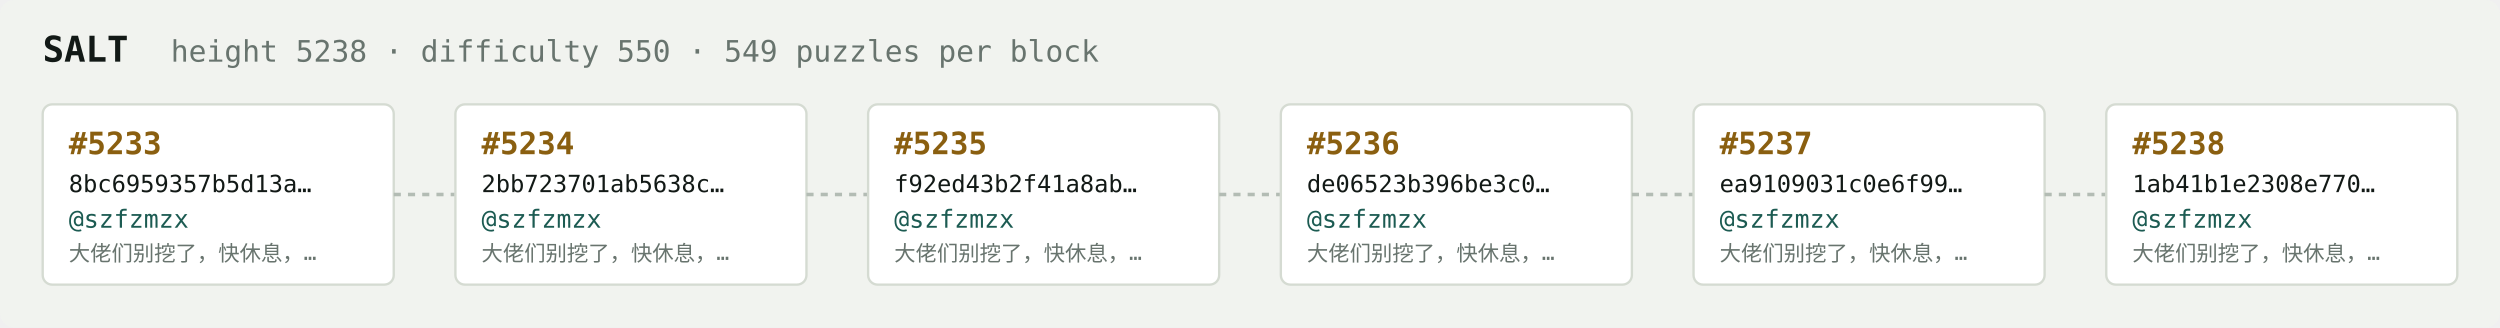
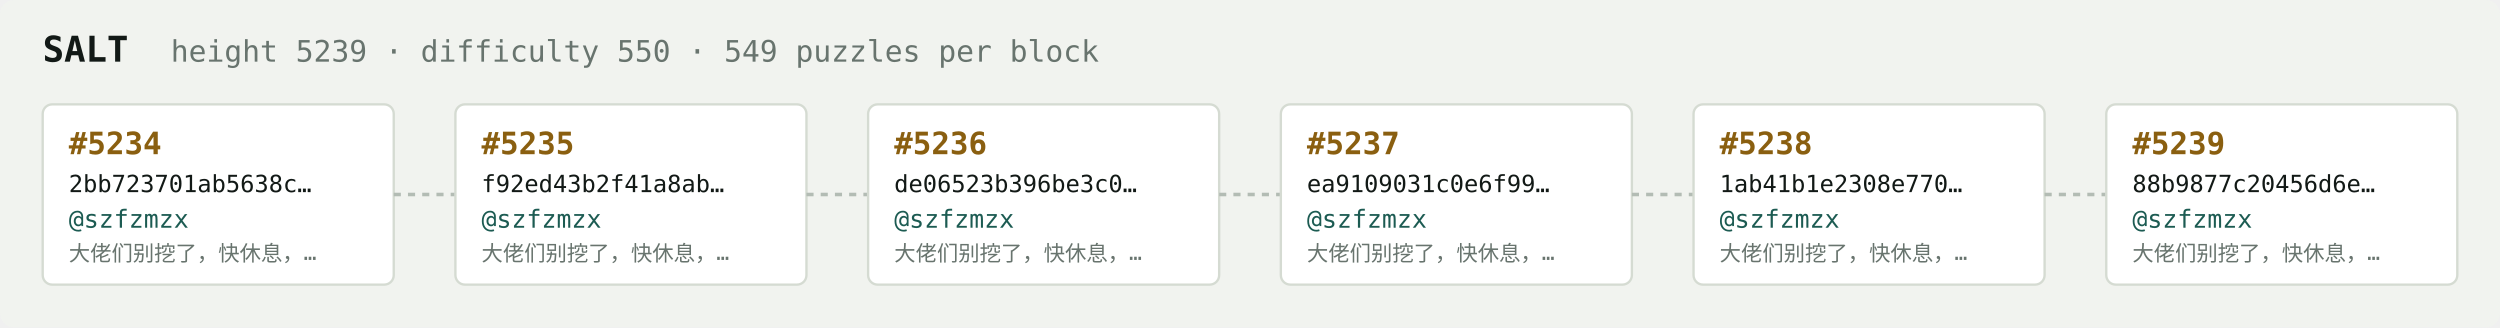
<svg xmlns="http://www.w3.org/2000/svg" width="1054" height="138" viewBox="0 0 1054 138" font-family="ui-monospace,SFMono-Regular,Menlo,monospace">
  <rect fill="#f1f3ef" width="1054" height="138" rx="6" />
  <text x="18" y="26" fill="#121916" font-size="15" font-weight="700">SALT</text>
-   <text x="72" y="26" fill="#68746e" font-size="12.5">height 5238 · difficulty 550 · 549 puzzles per block</text>
+   <text x="72" y="26" fill="#68746e" font-size="12.5">height 5239 · difficulty 550 · 549 puzzles per block</text>
  <rect x="18" y="44" width="148" height="76" rx="4" fill="#ffffff" stroke="#d5dbd2" stroke-width="1" />
-   <text x="29" y="65" fill="#8a5f10" font-size="13" font-weight="700">#5233</text>
-   <text x="29" y="81" fill="#121916" font-size="10">8bc6959357b5d13a…</text>
+   <text x="29" y="65" fill="#8a5f10" font-size="13" font-weight="700">#5234</text>
+   <text x="29" y="81" fill="#121916" font-size="10">2bb723701ab5638c…</text>
  <text x="29" y="96" fill="#1c5b52" font-size="10.5">@szfzmzx</text>
  <text x="29" y="110" fill="#68746e" font-size="9">大佬们别挖了，快休息，…</text>
  <line x1="166" y1="82.0" x2="192" y2="82.0" stroke="#b3bcb4" stroke-width="1.5" stroke-dasharray="3 3" />
  <rect x="192" y="44" width="148" height="76" rx="4" fill="#ffffff" stroke="#d5dbd2" stroke-width="1" />
-   <text x="203" y="65" fill="#8a5f10" font-size="13" font-weight="700">#5234</text>
-   <text x="203" y="81" fill="#121916" font-size="10">2bb723701ab5638c…</text>
+   <text x="203" y="65" fill="#8a5f10" font-size="13" font-weight="700">#5235</text>
+   <text x="203" y="81" fill="#121916" font-size="10">f92ed43b2f41a8ab…</text>
  <text x="203" y="96" fill="#1c5b52" font-size="10.5">@szfzmzx</text>
  <text x="203" y="110" fill="#68746e" font-size="9">大佬们别挖了，快休息，…</text>
  <line x1="340" y1="82.0" x2="366" y2="82.0" stroke="#b3bcb4" stroke-width="1.5" stroke-dasharray="3 3" />
  <rect x="366" y="44" width="148" height="76" rx="4" fill="#ffffff" stroke="#d5dbd2" stroke-width="1" />
-   <text x="377" y="65" fill="#8a5f10" font-size="13" font-weight="700">#5235</text>
-   <text x="377" y="81" fill="#121916" font-size="10">f92ed43b2f41a8ab…</text>
+   <text x="377" y="65" fill="#8a5f10" font-size="13" font-weight="700">#5236</text>
+   <text x="377" y="81" fill="#121916" font-size="10">de06523b396be3c0…</text>
  <text x="377" y="96" fill="#1c5b52" font-size="10.5">@szfzmzx</text>
  <text x="377" y="110" fill="#68746e" font-size="9">大佬们别挖了，快休息，…</text>
  <line x1="514" y1="82.0" x2="540" y2="82.0" stroke="#b3bcb4" stroke-width="1.5" stroke-dasharray="3 3" />
  <rect x="540" y="44" width="148" height="76" rx="4" fill="#ffffff" stroke="#d5dbd2" stroke-width="1" />
-   <text x="551" y="65" fill="#8a5f10" font-size="13" font-weight="700">#5236</text>
-   <text x="551" y="81" fill="#121916" font-size="10">de06523b396be3c0…</text>
+   <text x="551" y="65" fill="#8a5f10" font-size="13" font-weight="700">#5237</text>
+   <text x="551" y="81" fill="#121916" font-size="10">ea9109031c0e6f99…</text>
  <text x="551" y="96" fill="#1c5b52" font-size="10.5">@szfzmzx</text>
  <text x="551" y="110" fill="#68746e" font-size="9">大佬们别挖了，快休息，…</text>
  <line x1="688" y1="82.0" x2="714" y2="82.0" stroke="#b3bcb4" stroke-width="1.5" stroke-dasharray="3 3" />
  <rect x="714" y="44" width="148" height="76" rx="4" fill="#ffffff" stroke="#d5dbd2" stroke-width="1" />
-   <text x="725" y="65" fill="#8a5f10" font-size="13" font-weight="700">#5237</text>
-   <text x="725" y="81" fill="#121916" font-size="10">ea9109031c0e6f99…</text>
+   <text x="725" y="65" fill="#8a5f10" font-size="13" font-weight="700">#5238</text>
+   <text x="725" y="81" fill="#121916" font-size="10">1ab41b1e2308e770…</text>
  <text x="725" y="96" fill="#1c5b52" font-size="10.5">@szfzmzx</text>
  <text x="725" y="110" fill="#68746e" font-size="9">大佬们别挖了，快休息，…</text>
  <line x1="862" y1="82.0" x2="888" y2="82.0" stroke="#b3bcb4" stroke-width="1.5" stroke-dasharray="3 3" />
  <rect x="888" y="44" width="148" height="76" rx="4" fill="#ffffff" stroke="#d5dbd2" stroke-width="1" />
-   <text x="899" y="65" fill="#8a5f10" font-size="13" font-weight="700">#5238</text>
-   <text x="899" y="81" fill="#121916" font-size="10">1ab41b1e2308e770…</text>
+   <text x="899" y="65" fill="#8a5f10" font-size="13" font-weight="700">#5239</text>
+   <text x="899" y="81" fill="#121916" font-size="10">88b9877c20456d6e…</text>
  <text x="899" y="96" fill="#1c5b52" font-size="10.5">@szfzmzx</text>
  <text x="899" y="110" fill="#68746e" font-size="9">大佬们别挖了，快休息，…</text>
</svg>
